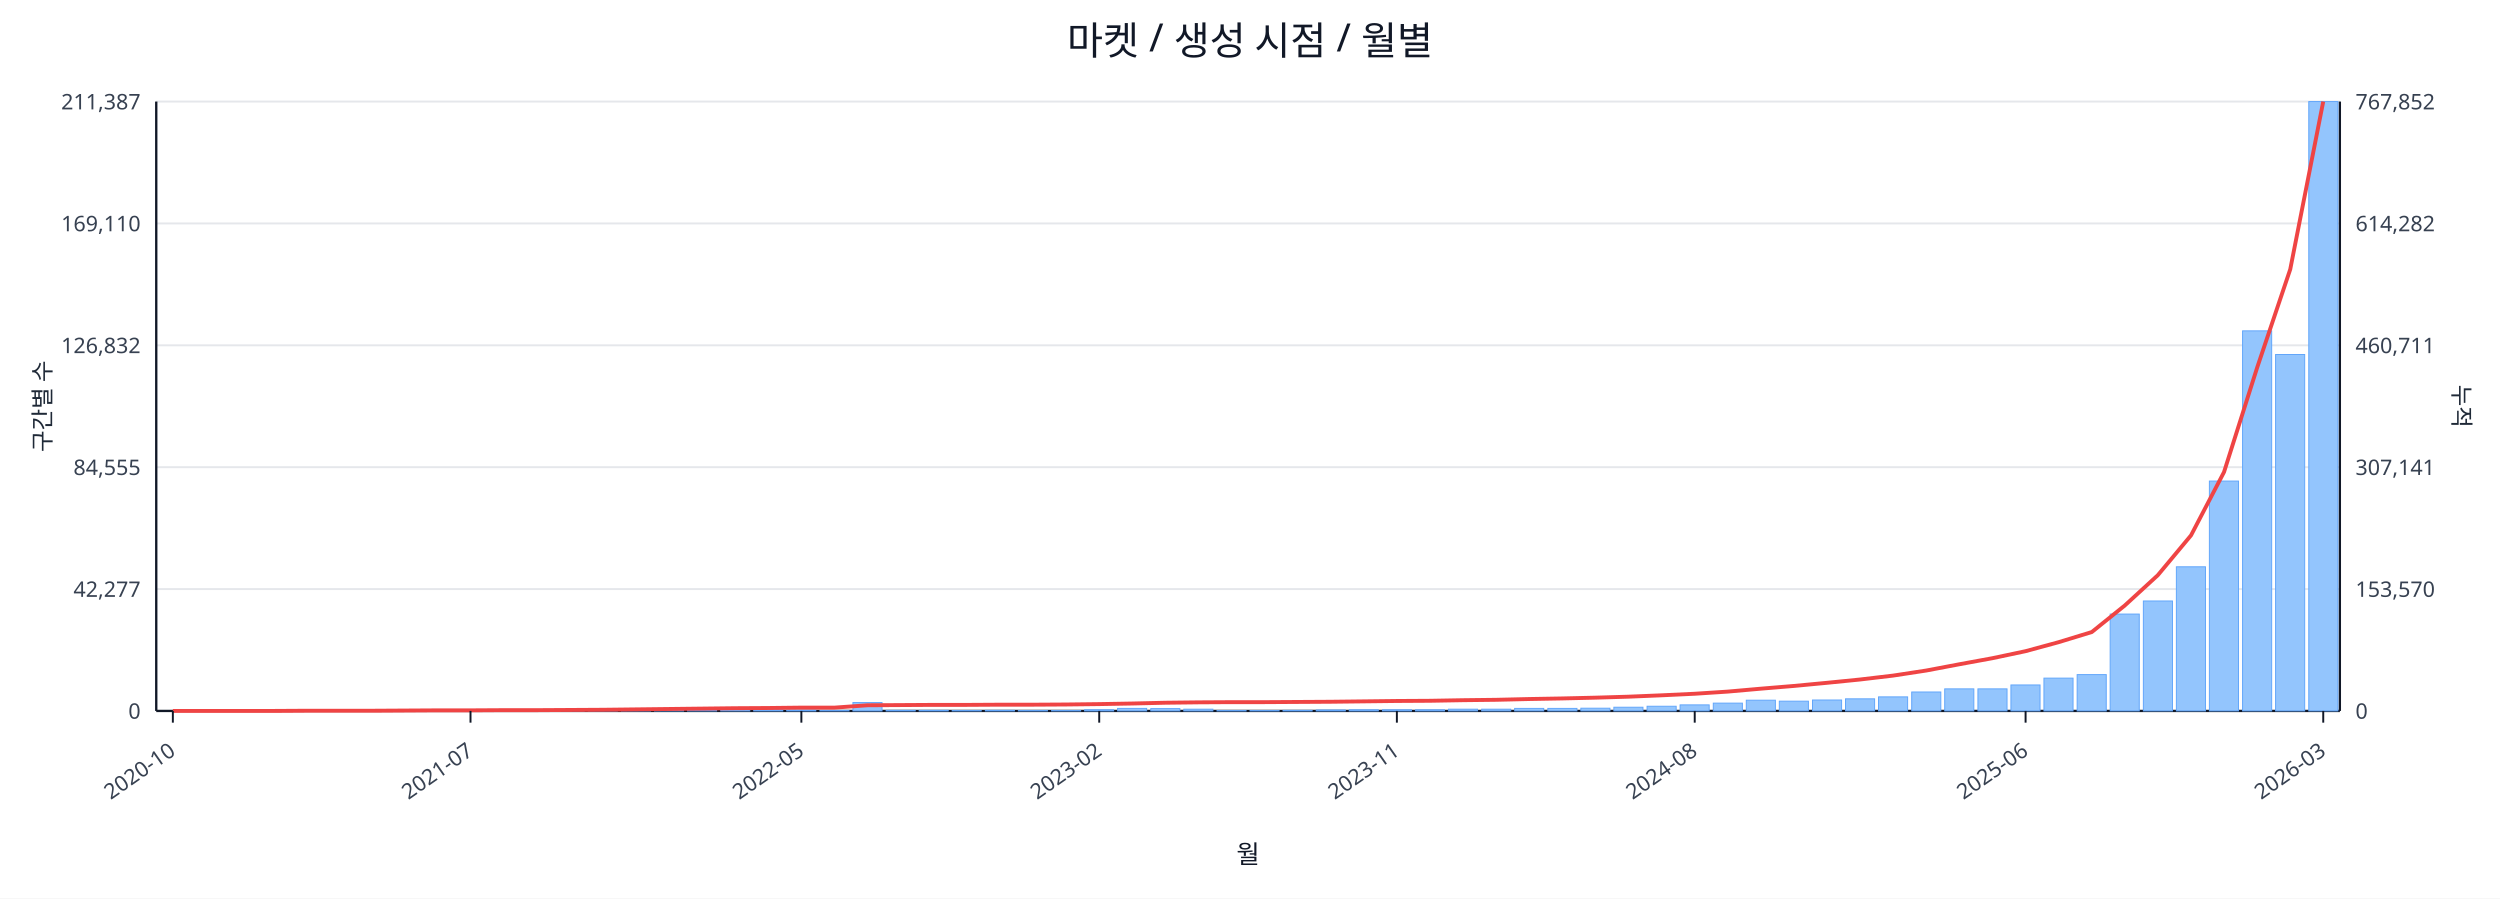
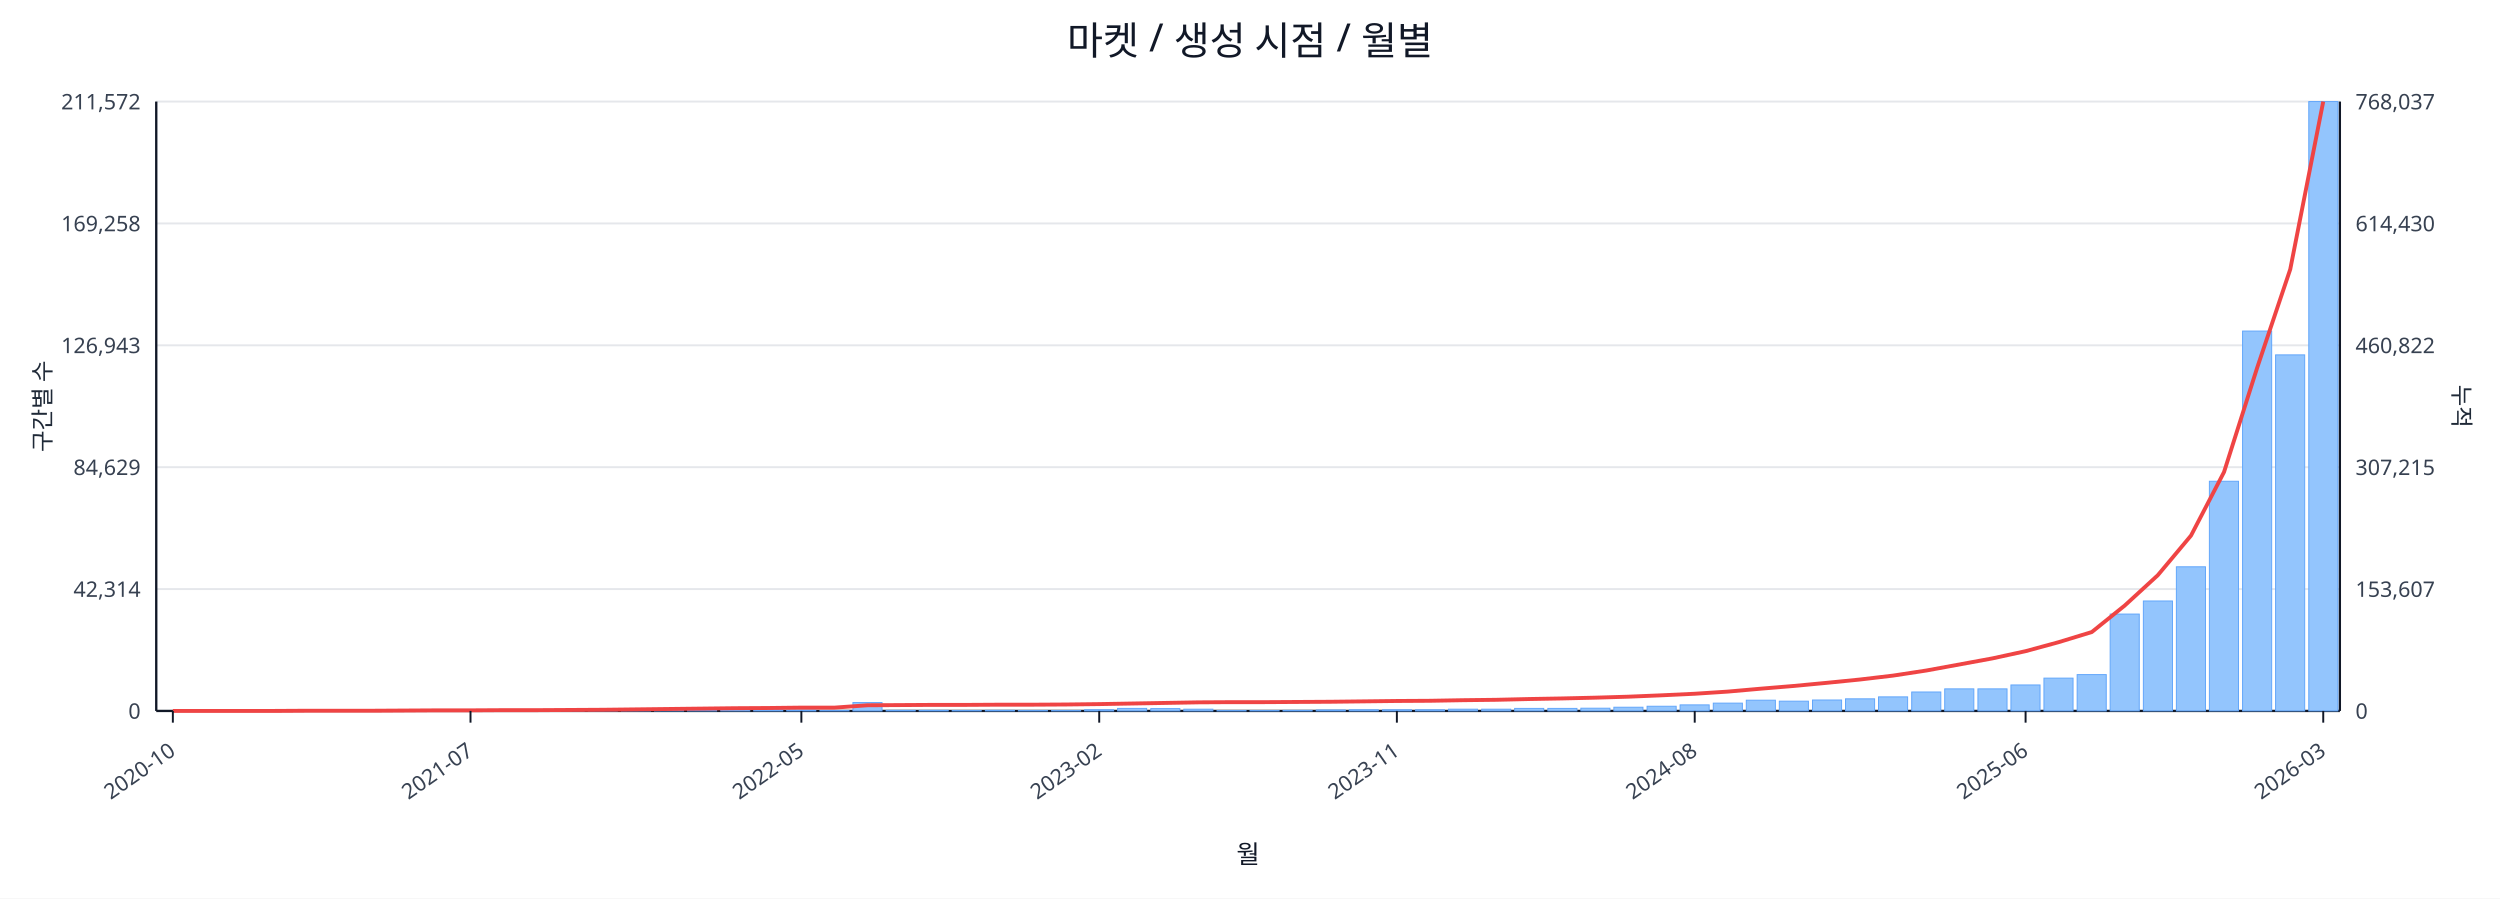
<svg xmlns="http://www.w3.org/2000/svg" width="1280" height="460" viewBox="0 0 1280 460">
  <rect x="0" y="0" width="100%" height="100%" fill="#ffffff" />
  <text x="640.0" y="28" font-size="20" text-anchor="middle" font-family="sans-serif" fill="#111827">마켓 / 생성 시점 / 월별</text>
  <line x1="80.0" y1="52.0" x2="1198.0" y2="52.0" stroke="#e5e7eb" stroke-width="1" />
-   <text x="72.0" y="56.0" font-size="11" text-anchor="end" font-family="sans-serif" fill="#374151">211,387</text>
-   <text x="1206.0" y="56.0" font-size="11" text-anchor="start" font-family="sans-serif" fill="#374151">767,852</text>
+   <text x="72.0" y="56.0" font-size="11" text-anchor="end" font-family="sans-serif" fill="#374151">211,572</text>
+   <text x="1206.0" y="56.0" font-size="11" text-anchor="start" font-family="sans-serif" fill="#374151">768,037</text>
  <line x1="80.0" y1="114.4" x2="1198.0" y2="114.4" stroke="#e5e7eb" stroke-width="1" />
-   <text x="72.0" y="118.4" font-size="11" text-anchor="end" font-family="sans-serif" fill="#374151">169,110</text>
-   <text x="1206.0" y="118.4" font-size="11" text-anchor="start" font-family="sans-serif" fill="#374151">614,282</text>
+   <text x="72.0" y="118.4" font-size="11" text-anchor="end" font-family="sans-serif" fill="#374151">169,258</text>
+   <text x="1206.0" y="118.4" font-size="11" text-anchor="start" font-family="sans-serif" fill="#374151">614,430</text>
  <line x1="80.0" y1="176.8" x2="1198.0" y2="176.8" stroke="#e5e7eb" stroke-width="1" />
-   <text x="72.0" y="180.8" font-size="11" text-anchor="end" font-family="sans-serif" fill="#374151">126,832</text>
-   <text x="1206.0" y="180.8" font-size="11" text-anchor="start" font-family="sans-serif" fill="#374151">460,711</text>
+   <text x="72.0" y="180.8" font-size="11" text-anchor="end" font-family="sans-serif" fill="#374151">126,943</text>
+   <text x="1206.0" y="180.8" font-size="11" text-anchor="start" font-family="sans-serif" fill="#374151">460,822</text>
  <line x1="80.0" y1="239.2" x2="1198.0" y2="239.2" stroke="#e5e7eb" stroke-width="1" />
-   <text x="72.0" y="243.2" font-size="11" text-anchor="end" font-family="sans-serif" fill="#374151">84,555</text>
-   <text x="1206.0" y="243.2" font-size="11" text-anchor="start" font-family="sans-serif" fill="#374151">307,141</text>
+   <text x="72.0" y="243.2" font-size="11" text-anchor="end" font-family="sans-serif" fill="#374151">84,629</text>
+   <text x="1206.0" y="243.2" font-size="11" text-anchor="start" font-family="sans-serif" fill="#374151">307,215</text>
  <line x1="80.0" y1="301.6" x2="1198.0" y2="301.6" stroke="#e5e7eb" stroke-width="1" />
-   <text x="72.0" y="305.6" font-size="11" text-anchor="end" font-family="sans-serif" fill="#374151">42,277</text>
-   <text x="1206.0" y="305.6" font-size="11" text-anchor="start" font-family="sans-serif" fill="#374151">153,570</text>
+   <text x="72.0" y="305.6" font-size="11" text-anchor="end" font-family="sans-serif" fill="#374151">42,314</text>
+   <text x="1206.0" y="305.6" font-size="11" text-anchor="start" font-family="sans-serif" fill="#374151">153,607</text>
  <line x1="80.0" y1="364.0" x2="1198.0" y2="364.0" stroke="#e5e7eb" stroke-width="1" />
  <text x="72.0" y="368.0" font-size="11" text-anchor="end" font-family="sans-serif" fill="#374151">0</text>
  <text x="1206.0" y="368.0" font-size="11" text-anchor="start" font-family="sans-serif" fill="#374151">0</text>
  <line x1="80.0" y1="364.0" x2="1198.0" y2="364.0" stroke="#111827" stroke-width="1.2" />
  <line x1="80.0" y1="52.0" x2="80.0" y2="364.0" stroke="#111827" stroke-width="1.2" />
  <line x1="1198.0" y1="52.0" x2="1198.0" y2="364.0" stroke="#111827" stroke-width="1.2" />
  <rect x="81.0" y="364.0" width="14.9" height="0.0" fill="#93c5fd" stroke="#60a5fa" stroke-width="0.5" />
  <rect x="97.9" y="364.0" width="14.9" height="0.0" fill="#93c5fd" stroke="#60a5fa" stroke-width="0.5" />
  <rect x="114.9" y="364.0" width="14.9" height="0.0" fill="#93c5fd" stroke="#60a5fa" stroke-width="0.5" />
  <rect x="131.8" y="363.9" width="14.9" height="0.1" fill="#93c5fd" stroke="#60a5fa" stroke-width="0.5" />
  <rect x="148.8" y="363.9" width="14.9" height="0.1" fill="#93c5fd" stroke="#60a5fa" stroke-width="0.5" />
  <rect x="165.7" y="363.9" width="14.9" height="0.1" fill="#93c5fd" stroke="#60a5fa" stroke-width="0.5" />
  <rect x="182.6" y="363.9" width="14.9" height="0.1" fill="#93c5fd" stroke="#60a5fa" stroke-width="0.5" />
  <rect x="199.6" y="363.8" width="14.9" height="0.2" fill="#93c5fd" stroke="#60a5fa" stroke-width="0.5" />
  <rect x="216.5" y="363.7" width="14.9" height="0.3" fill="#93c5fd" stroke="#60a5fa" stroke-width="0.5" />
  <rect x="233.5" y="363.8" width="14.9" height="0.2" fill="#93c5fd" stroke="#60a5fa" stroke-width="0.5" />
  <rect x="250.4" y="363.8" width="14.9" height="0.2" fill="#93c5fd" stroke="#60a5fa" stroke-width="0.5" />
  <rect x="267.3" y="363.9" width="14.9" height="0.1" fill="#93c5fd" stroke="#60a5fa" stroke-width="0.5" />
  <rect x="284.3" y="363.7" width="14.9" height="0.3" fill="#93c5fd" stroke="#60a5fa" stroke-width="0.5" />
  <rect x="301.2" y="363.4" width="14.9" height="0.6" fill="#93c5fd" stroke="#60a5fa" stroke-width="0.5" />
  <rect x="318.2" y="363.5" width="14.9" height="0.5" fill="#93c5fd" stroke="#60a5fa" stroke-width="0.5" />
  <rect x="335.1" y="363.1" width="14.9" height="0.9" fill="#93c5fd" stroke="#60a5fa" stroke-width="0.5" />
  <rect x="352.0" y="363.5" width="14.9" height="0.5" fill="#93c5fd" stroke="#60a5fa" stroke-width="0.5" />
  <rect x="369.0" y="363.3" width="14.9" height="0.7" fill="#93c5fd" stroke="#60a5fa" stroke-width="0.5" />
  <rect x="385.9" y="363.4" width="14.9" height="0.6" fill="#93c5fd" stroke="#60a5fa" stroke-width="0.5" />
  <rect x="402.8" y="363.6" width="14.9" height="0.4" fill="#93c5fd" stroke="#60a5fa" stroke-width="0.5" />
  <rect x="419.8" y="363.8" width="14.9" height="0.2" fill="#93c5fd" stroke="#60a5fa" stroke-width="0.5" />
  <rect x="436.7" y="359.7" width="14.9" height="4.3" fill="#93c5fd" stroke="#60a5fa" stroke-width="0.5" />
  <rect x="453.7" y="363.7" width="14.9" height="0.3" fill="#93c5fd" stroke="#60a5fa" stroke-width="0.5" />
  <rect x="470.6" y="363.7" width="14.9" height="0.3" fill="#93c5fd" stroke="#60a5fa" stroke-width="0.5" />
  <rect x="487.5" y="363.8" width="14.9" height="0.2" fill="#93c5fd" stroke="#60a5fa" stroke-width="0.5" />
  <rect x="504.5" y="363.7" width="14.9" height="0.3" fill="#93c5fd" stroke="#60a5fa" stroke-width="0.5" />
  <rect x="521.4" y="363.8" width="14.9" height="0.2" fill="#93c5fd" stroke="#60a5fa" stroke-width="0.5" />
  <rect x="538.4" y="363.8" width="14.9" height="0.2" fill="#93c5fd" stroke="#60a5fa" stroke-width="0.5" />
  <rect x="555.3" y="363.4" width="14.9" height="0.6" fill="#93c5fd" stroke="#60a5fa" stroke-width="0.5" />
  <rect x="572.2" y="362.7" width="14.9" height="1.3" fill="#93c5fd" stroke="#60a5fa" stroke-width="0.5" />
  <rect x="589.2" y="362.8" width="14.9" height="1.2" fill="#93c5fd" stroke="#60a5fa" stroke-width="0.5" />
  <rect x="606.1" y="363.1" width="14.9" height="0.9" fill="#93c5fd" stroke="#60a5fa" stroke-width="0.5" />
  <rect x="623.1" y="363.8" width="14.9" height="0.2" fill="#93c5fd" stroke="#60a5fa" stroke-width="0.5" />
  <rect x="640.0" y="363.8" width="14.9" height="0.2" fill="#93c5fd" stroke="#60a5fa" stroke-width="0.5" />
  <rect x="656.9" y="363.7" width="14.9" height="0.3" fill="#93c5fd" stroke="#60a5fa" stroke-width="0.5" />
  <rect x="673.9" y="363.5" width="14.9" height="0.5" fill="#93c5fd" stroke="#60a5fa" stroke-width="0.5" />
  <rect x="690.8" y="363.4" width="14.9" height="0.6" fill="#93c5fd" stroke="#60a5fa" stroke-width="0.5" />
  <rect x="707.8" y="363.4" width="14.9" height="0.6" fill="#93c5fd" stroke="#60a5fa" stroke-width="0.5" />
  <rect x="724.7" y="363.4" width="14.9" height="0.6" fill="#93c5fd" stroke="#60a5fa" stroke-width="0.5" />
  <rect x="741.6" y="363.1" width="14.9" height="0.9" fill="#93c5fd" stroke="#60a5fa" stroke-width="0.5" />
  <rect x="758.6" y="363.1" width="14.9" height="0.9" fill="#93c5fd" stroke="#60a5fa" stroke-width="0.5" />
  <rect x="775.5" y="362.7" width="14.9" height="1.3" fill="#93c5fd" stroke="#60a5fa" stroke-width="0.5" />
  <rect x="792.5" y="362.7" width="14.9" height="1.3" fill="#93c5fd" stroke="#60a5fa" stroke-width="0.5" />
  <rect x="809.4" y="362.6" width="14.9" height="1.4" fill="#93c5fd" stroke="#60a5fa" stroke-width="0.5" />
  <rect x="826.3" y="362.1" width="14.9" height="1.9" fill="#93c5fd" stroke="#60a5fa" stroke-width="0.5" />
  <rect x="843.3" y="361.6" width="14.9" height="2.4" fill="#93c5fd" stroke="#60a5fa" stroke-width="0.5" />
  <rect x="860.2" y="360.9" width="14.9" height="3.1" fill="#93c5fd" stroke="#60a5fa" stroke-width="0.5" />
  <rect x="877.2" y="360.0" width="14.9" height="4.0" fill="#93c5fd" stroke="#60a5fa" stroke-width="0.5" />
  <rect x="894.1" y="358.5" width="14.9" height="5.5" fill="#93c5fd" stroke="#60a5fa" stroke-width="0.5" />
  <rect x="911.0" y="359.0" width="14.9" height="5.0" fill="#93c5fd" stroke="#60a5fa" stroke-width="0.5" />
  <rect x="928.0" y="358.4" width="14.9" height="5.6" fill="#93c5fd" stroke="#60a5fa" stroke-width="0.5" />
  <rect x="944.9" y="357.8" width="14.9" height="6.2" fill="#93c5fd" stroke="#60a5fa" stroke-width="0.5" />
  <rect x="961.8" y="356.8" width="14.9" height="7.2" fill="#93c5fd" stroke="#60a5fa" stroke-width="0.5" />
  <rect x="978.8" y="354.3" width="14.9" height="9.7" fill="#93c5fd" stroke="#60a5fa" stroke-width="0.5" />
  <rect x="995.7" y="352.7" width="14.9" height="11.3" fill="#93c5fd" stroke="#60a5fa" stroke-width="0.5" />
  <rect x="1012.7" y="352.7" width="14.9" height="11.3" fill="#93c5fd" stroke="#60a5fa" stroke-width="0.5" />
  <rect x="1029.6" y="350.7" width="14.9" height="13.3" fill="#93c5fd" stroke="#60a5fa" stroke-width="0.5" />
  <rect x="1046.5" y="347.2" width="14.9" height="16.8" fill="#93c5fd" stroke="#60a5fa" stroke-width="0.5" />
  <rect x="1063.5" y="345.4" width="14.9" height="18.6" fill="#93c5fd" stroke="#60a5fa" stroke-width="0.5" />
  <rect x="1080.4" y="314.4" width="14.9" height="49.6" fill="#93c5fd" stroke="#60a5fa" stroke-width="0.5" />
  <rect x="1097.4" y="307.7" width="14.9" height="56.3" fill="#93c5fd" stroke="#60a5fa" stroke-width="0.5" />
  <rect x="1114.3" y="290.2" width="14.9" height="73.8" fill="#93c5fd" stroke="#60a5fa" stroke-width="0.5" />
-   <rect x="1131.2" y="246.3" width="14.9" height="117.7" fill="#93c5fd" stroke="#60a5fa" stroke-width="0.5" />
-   <rect x="1148.2" y="169.4" width="14.9" height="194.6" fill="#93c5fd" stroke="#60a5fa" stroke-width="0.5" />
-   <rect x="1165.1" y="181.5" width="14.9" height="182.5" fill="#93c5fd" stroke="#60a5fa" stroke-width="0.5" />
+   <rect x="1131.2" y="246.4" width="14.9" height="117.6" fill="#93c5fd" stroke="#60a5fa" stroke-width="0.5" />
+   <rect x="1148.2" y="169.5" width="14.9" height="194.5" fill="#93c5fd" stroke="#60a5fa" stroke-width="0.5" />
+   <rect x="1165.1" y="181.7" width="14.9" height="182.3" fill="#93c5fd" stroke="#60a5fa" stroke-width="0.5" />
  <rect x="1182.1" y="52.0" width="14.9" height="312.0" fill="#93c5fd" stroke="#60a5fa" stroke-width="0.5" />
-   <polyline fill="none" stroke="#ef4444" stroke-width="2" points="88.5,364.0 105.4,364.0 122.3,364.0 139.3,364.0 156.2,363.9 173.2,363.9 190.1,363.9 207.0,363.8 224.0,363.7 240.9,363.7 257.9,363.6 274.8,363.6 291.7,363.5 308.7,363.4 325.6,363.2 342.6,363.0 359.5,362.8 376.4,362.6 393.4,362.5 410.3,362.3 427.3,362.3 444.2,361.1 461.1,361.0 478.1,360.9 495.0,360.9 512.0,360.8 528.9,360.8 545.8,360.7 562.8,360.5 579.7,360.2 596.7,359.8 613.6,359.6 630.5,359.5 647.5,359.5 664.4,359.4 681.3,359.3 698.3,359.1 715.2,358.9 732.2,358.8 749.1,358.5 766.0,358.3 783.0,357.9 799.9,357.6 816.9,357.2 833.8,356.7 850.7,356.0 867.7,355.2 884.6,354.1 901.6,352.6 918.5,351.2 935.4,349.6 952.4,347.9 969.3,345.9 986.3,343.3 1003.2,340.1 1020.1,337.0 1037.1,333.4 1054.0,328.8 1071.0,323.6 1087.9,310.0 1104.8,294.5 1121.8,274.1 1138.7,241.7 1155.7,188.1 1172.6,137.9 1189.5,52.0" />
+   <polyline fill="none" stroke="#ef4444" stroke-width="2" points="88.5,364.0 105.4,364.0 122.3,364.0 139.3,364.0 156.2,363.9 173.2,363.9 190.1,363.9 207.0,363.8 224.0,363.7 240.9,363.7 257.9,363.6 274.8,363.6 291.7,363.5 308.7,363.4 325.6,363.2 342.6,363.0 359.5,362.8 376.4,362.6 393.4,362.5 410.3,362.3 427.3,362.3 444.2,361.1 461.1,361.0 478.1,360.9 495.0,360.9 512.0,360.8 528.9,360.8 545.8,360.7 562.8,360.5 579.7,360.2 596.7,359.9 613.6,359.6 630.5,359.5 647.5,359.5 664.4,359.4 681.3,359.3 698.3,359.1 715.2,358.9 732.2,358.8 749.1,358.5 766.0,358.3 783.0,357.9 799.9,357.6 816.9,357.2 833.8,356.7 850.7,356.0 867.7,355.2 884.6,354.1 901.6,352.6 918.5,351.2 935.4,349.6 952.4,347.9 969.3,345.9 986.3,343.3 1003.2,340.2 1020.1,337.1 1037.1,333.4 1054.0,328.8 1071.0,323.6 1087.9,310.0 1104.8,294.5 1121.8,274.2 1138.7,241.7 1155.7,188.2 1172.6,137.9 1189.5,52.0" />
  <line x1="88.5" y1="364.0" x2="88.5" y2="370.0" stroke="#111827" stroke-width="1" />
  <text x="90.5" y="386.0" font-size="11" text-anchor="end" transform="rotate(-35 90.5 386.0)" font-family="sans-serif" fill="#374151">2020-10</text>
  <line x1="240.9" y1="364.0" x2="240.9" y2="370.0" stroke="#111827" stroke-width="1" />
  <text x="242.9" y="386.0" font-size="11" text-anchor="end" transform="rotate(-35 242.9 386.0)" font-family="sans-serif" fill="#374151">2021-07</text>
  <line x1="410.3" y1="364.0" x2="410.3" y2="370.0" stroke="#111827" stroke-width="1" />
  <text x="412.3" y="386.0" font-size="11" text-anchor="end" transform="rotate(-35 412.3 386.0)" font-family="sans-serif" fill="#374151">2022-05</text>
  <line x1="562.8" y1="364.0" x2="562.8" y2="370.0" stroke="#111827" stroke-width="1" />
  <text x="564.8" y="386.0" font-size="11" text-anchor="end" transform="rotate(-35 564.8 386.0)" font-family="sans-serif" fill="#374151">2023-02</text>
  <line x1="715.2" y1="364.0" x2="715.2" y2="370.0" stroke="#111827" stroke-width="1" />
  <text x="717.2" y="386.0" font-size="11" text-anchor="end" transform="rotate(-35 717.2 386.0)" font-family="sans-serif" fill="#374151">2023-11</text>
  <line x1="867.7" y1="364.0" x2="867.7" y2="370.0" stroke="#111827" stroke-width="1" />
  <text x="869.7" y="386.0" font-size="11" text-anchor="end" transform="rotate(-35 869.7 386.0)" font-family="sans-serif" fill="#374151">2024-08</text>
  <line x1="1037.1" y1="364.0" x2="1037.1" y2="370.0" stroke="#111827" stroke-width="1" />
  <text x="1039.1" y="386.0" font-size="11" text-anchor="end" transform="rotate(-35 1039.1 386.0)" font-family="sans-serif" fill="#374151">2025-06</text>
  <line x1="1189.5" y1="364.0" x2="1189.5" y2="370.0" stroke="#111827" stroke-width="1" />
  <text x="1191.5" y="386.0" font-size="11" text-anchor="end" transform="rotate(-35 1191.5 386.0)" font-family="sans-serif" fill="#374151">2026-03</text>
  <text x="26" y="208.0" font-size="12" transform="rotate(-90 26 208.0)" text-anchor="middle" font-family="sans-serif" fill="#1f2937">구간별 수</text>
  <text x="1256.0" y="208.0" font-size="12" transform="rotate(90 1256.0 208.0)" text-anchor="middle" font-family="sans-serif" fill="#1f2937">누적</text>
  <text x="639.0" y="442.0" font-size="13" text-anchor="middle" font-family="sans-serif" fill="#111827">월</text>
</svg>
